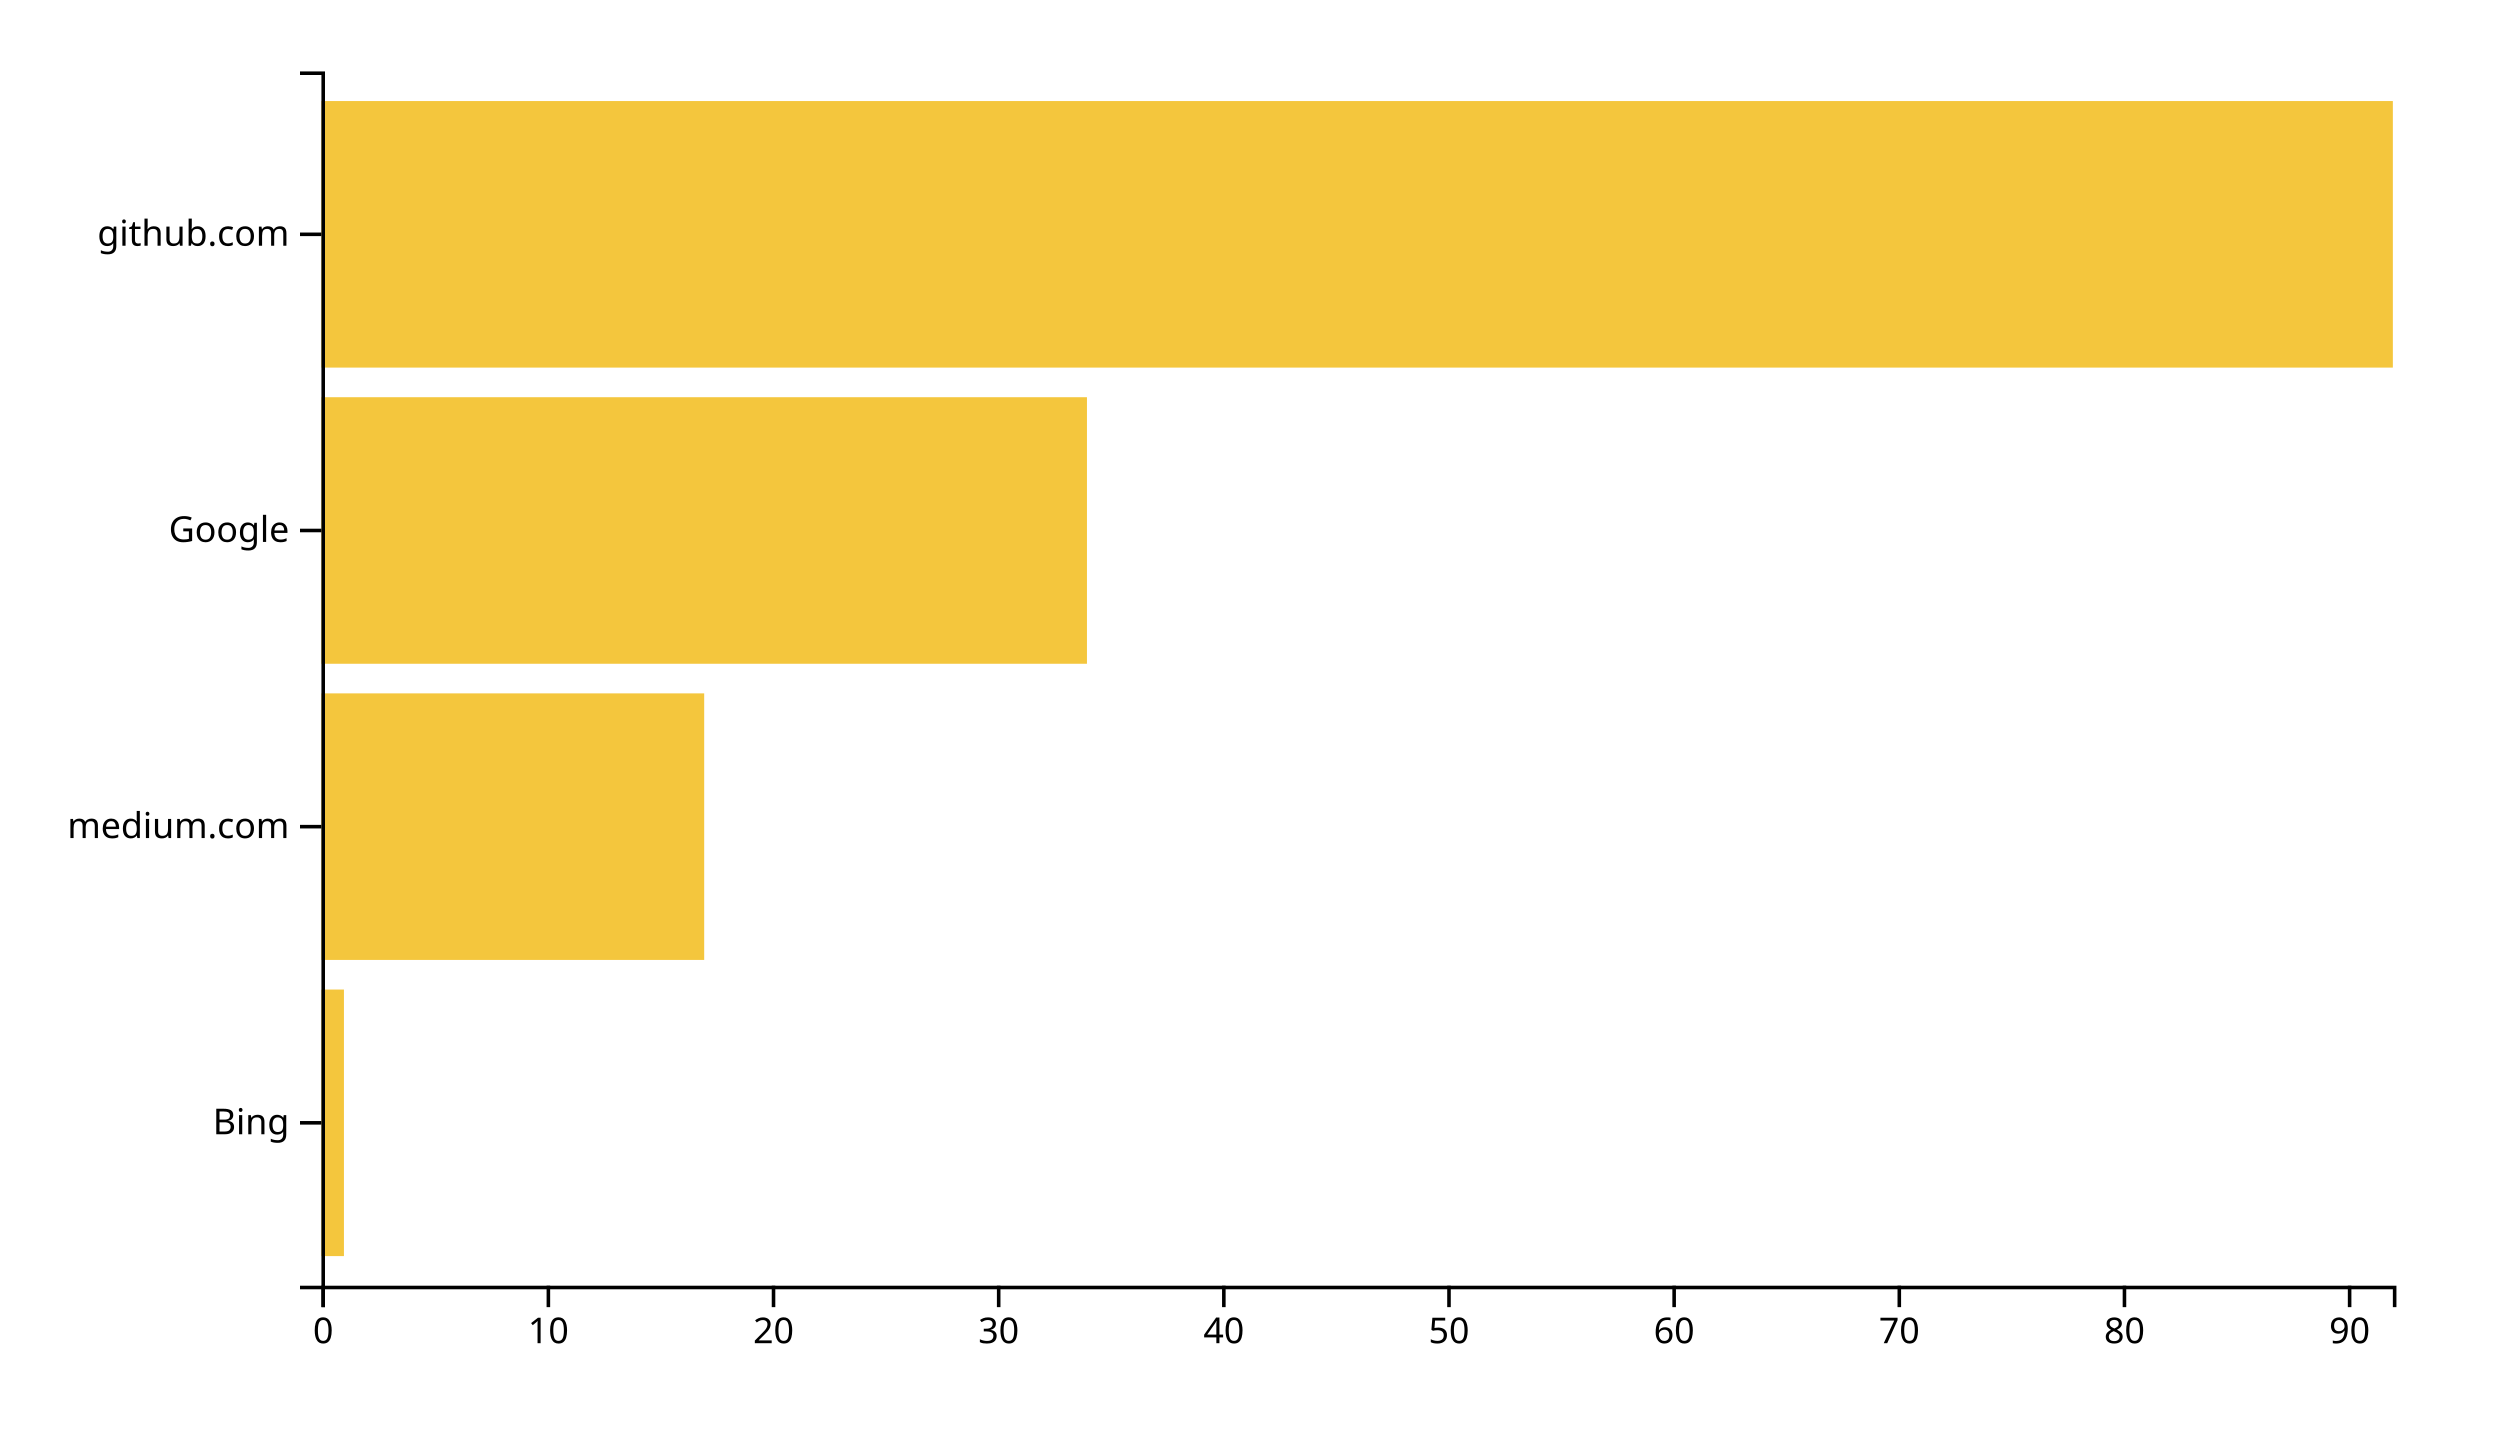
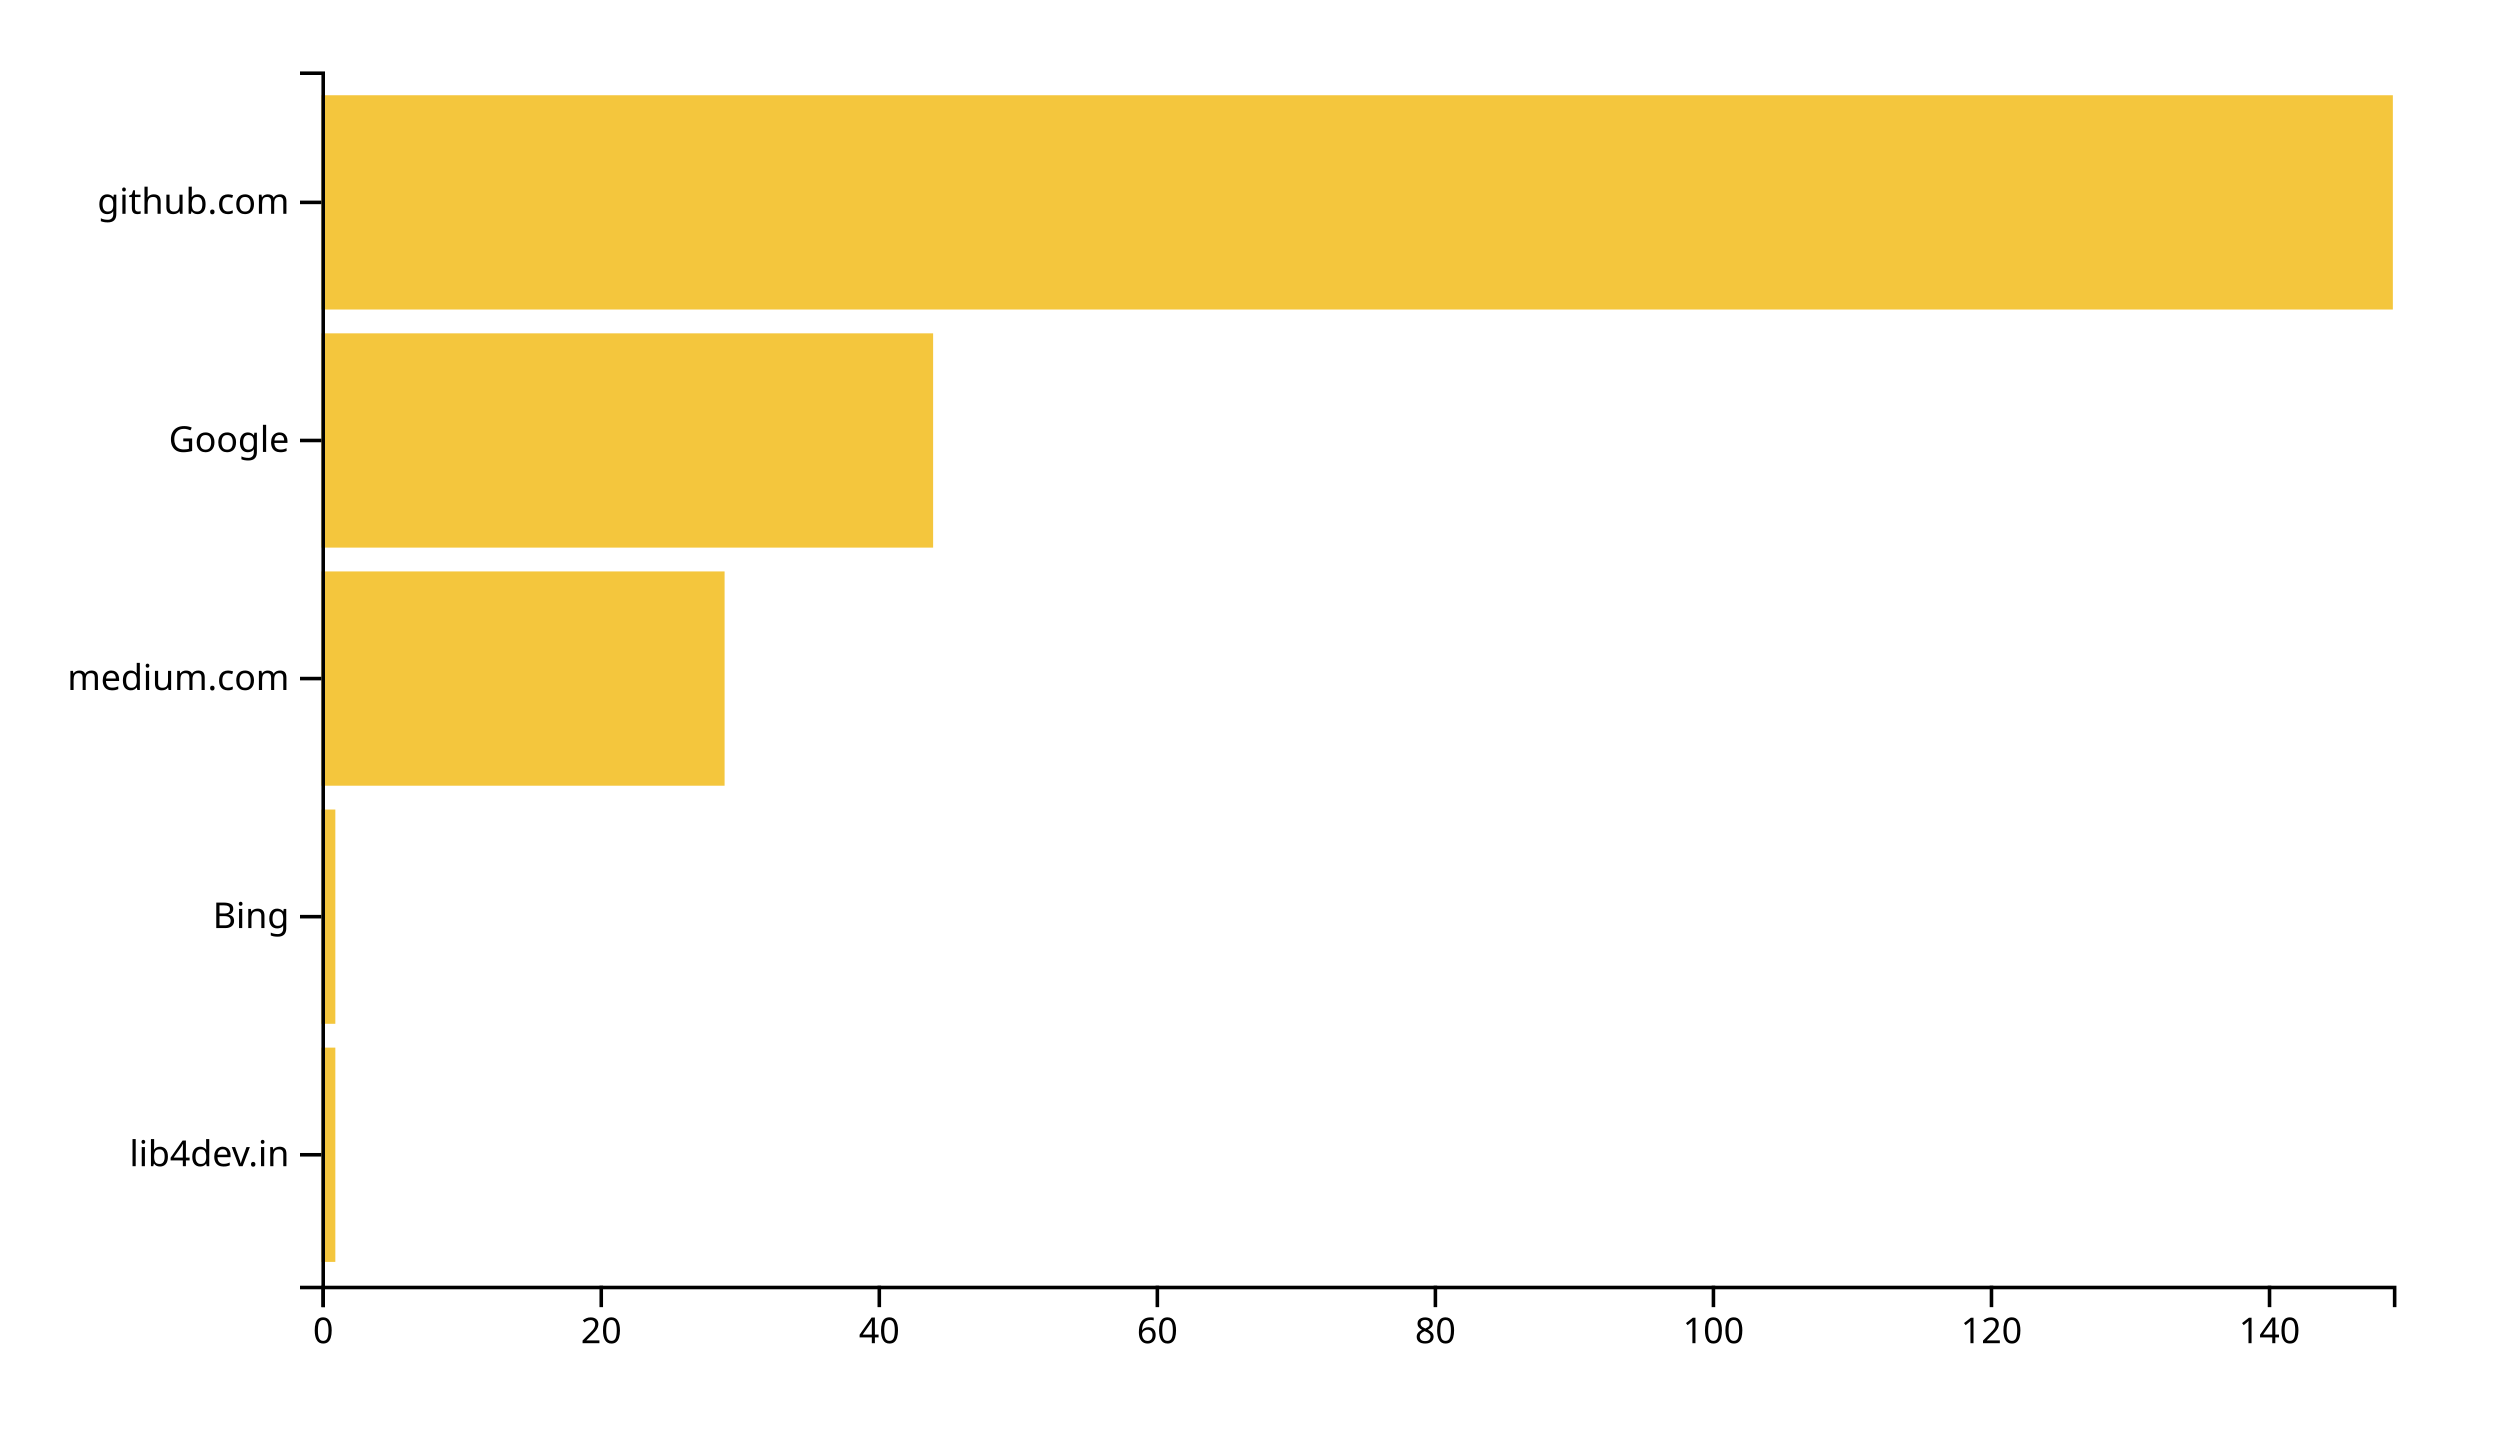
<svg xmlns="http://www.w3.org/2000/svg" width="700" height="400">
  <g transform="translate(90,20)">
-     <rect class="bar" width="6.304" y="257.073" height="74.634" style="fill: #f4c63d; text-anchor: end;" />
-     <rect class="bar" width="107.174" y="174.146" height="74.634" style="fill: #f4c63d; text-anchor: end;" />
-     <rect class="bar" width="214.348" y="91.22" height="74.634" style="fill: #f4c63d; text-anchor: end;" />
-     <rect class="bar" width="580" y="8.293" height="74.634" style="fill: #f4c63d; text-anchor: end;" />
+     <rect class="bar" width="3.893" y="273.333" height="60" style="fill: #f4c63d; text-anchor: end;" />
+     <rect class="bar" width="3.893" y="206.667" height="60" style="fill: #f4c63d; text-anchor: end;" />
+     <rect class="bar" width="112.886" y="140" height="60" style="fill: #f4c63d; text-anchor: end;" />
+     <rect class="bar" width="171.275" y="73.333" height="60" style="fill: #f4c63d; text-anchor: end;" />
+     <rect class="bar" width="580" y="6.667" height="60" style="fill: #f4c63d; text-anchor: end;" />
    <g transform="translate(0,340)" fill="none" font-size="10" font-family="sans-serif" text-anchor="middle">
      <path class="domain" stroke="currentColor" d="M0.5,6V0.5H580.5V6" />
      <g class="tick" opacity="1" transform="translate(0.5,0)">
        <line stroke="currentColor" y2="6" />
        <text fill="currentColor" y="9" dy="0.71em">0</text>
      </g>
-       <g class="tick" opacity="1" transform="translate(63.54348,0)">
-         <line stroke="currentColor" y2="6" />
-         <text fill="currentColor" y="9" dy="0.71em">10</text>
-       </g>
-       <g class="tick" opacity="1" transform="translate(126.587,0)">
+       <g class="tick" opacity="1" transform="translate(78.35235,0)">
        <line stroke="currentColor" y2="6" />
        <text fill="currentColor" y="9" dy="0.71em">20</text>
      </g>
-       <g class="tick" opacity="1" transform="translate(189.6304,0)">
-         <line stroke="currentColor" y2="6" />
-         <text fill="currentColor" y="9" dy="0.71em">30</text>
-       </g>
-       <g class="tick" opacity="1" transform="translate(252.6739,0)">
+       <g class="tick" opacity="1" transform="translate(156.2047,0)">
        <line stroke="currentColor" y2="6" />
        <text fill="currentColor" y="9" dy="0.71em">40</text>
      </g>
-       <g class="tick" opacity="1" transform="translate(315.7174,0)">
-         <line stroke="currentColor" y2="6" />
-         <text fill="currentColor" y="9" dy="0.71em">50</text>
-       </g>
-       <g class="tick" opacity="1" transform="translate(378.7609,0)">
+       <g class="tick" opacity="1" transform="translate(234.057,0)">
        <line stroke="currentColor" y2="6" />
        <text fill="currentColor" y="9" dy="0.71em">60</text>
      </g>
-       <g class="tick" opacity="1" transform="translate(441.8043,0)">
-         <line stroke="currentColor" y2="6" />
-         <text fill="currentColor" y="9" dy="0.71em">70</text>
-       </g>
-       <g class="tick" opacity="1" transform="translate(504.8478,0)">
+       <g class="tick" opacity="1" transform="translate(311.9094,0)">
        <line stroke="currentColor" y2="6" />
        <text fill="currentColor" y="9" dy="0.71em">80</text>
      </g>
-       <g class="tick" opacity="1" transform="translate(567.8913,0)">
+       <g class="tick" opacity="1" transform="translate(389.7617,0)">
        <line stroke="currentColor" y2="6" />
-         <text fill="currentColor" y="9" dy="0.71em">90</text>
+         <text fill="currentColor" y="9" dy="0.71em">100</text>
+       </g>
+       <g class="tick" opacity="1" transform="translate(467.6141,0)">
+         <line stroke="currentColor" y2="6" />
+         <text fill="currentColor" y="9" dy="0.71em">120</text>
+       </g>
+       <g class="tick" opacity="1" transform="translate(545.4664,0)">
+         <line stroke="currentColor" y2="6" />
+         <text fill="currentColor" y="9" dy="0.71em">140</text>
      </g>
    </g>
    <g fill="none" font-size="10" font-family="sans-serif" text-anchor="end">
      <path class="domain" stroke="currentColor" d="M-6,340.5H0.5V0.5H-6" />
-       <g class="tick" opacity="1" transform="translate(0,294.3902)">
+       <g class="tick" opacity="1" transform="translate(0,303.3333)">
+         <line stroke="currentColor" x2="-6" />
+         <text fill="currentColor" x="-9" dy="0.32em">lib4dev.in</text>
+       </g>
+       <g class="tick" opacity="1" transform="translate(0,236.6667)">
        <line stroke="currentColor" x2="-6" />
        <text fill="currentColor" x="-9" dy="0.32em">Bing</text>
      </g>
-       <g class="tick" opacity="1" transform="translate(0,211.4634)">
+       <g class="tick" opacity="1" transform="translate(0,170)">
        <line stroke="currentColor" x2="-6" />
        <text fill="currentColor" x="-9" dy="0.32em">medium.com</text>
      </g>
-       <g class="tick" opacity="1" transform="translate(0,128.5366)">
+       <g class="tick" opacity="1" transform="translate(0,103.3333)">
        <line stroke="currentColor" x2="-6" />
        <text fill="currentColor" x="-9" dy="0.32em">Google</text>
      </g>
-       <g class="tick" opacity="1" transform="translate(0,45.60976)">
+       <g class="tick" opacity="1" transform="translate(0,36.66667)">
        <line stroke="currentColor" x2="-6" />
        <text fill="currentColor" x="-9" dy="0.32em">github.com</text>
      </g>
    </g>
  </g>
</svg>
